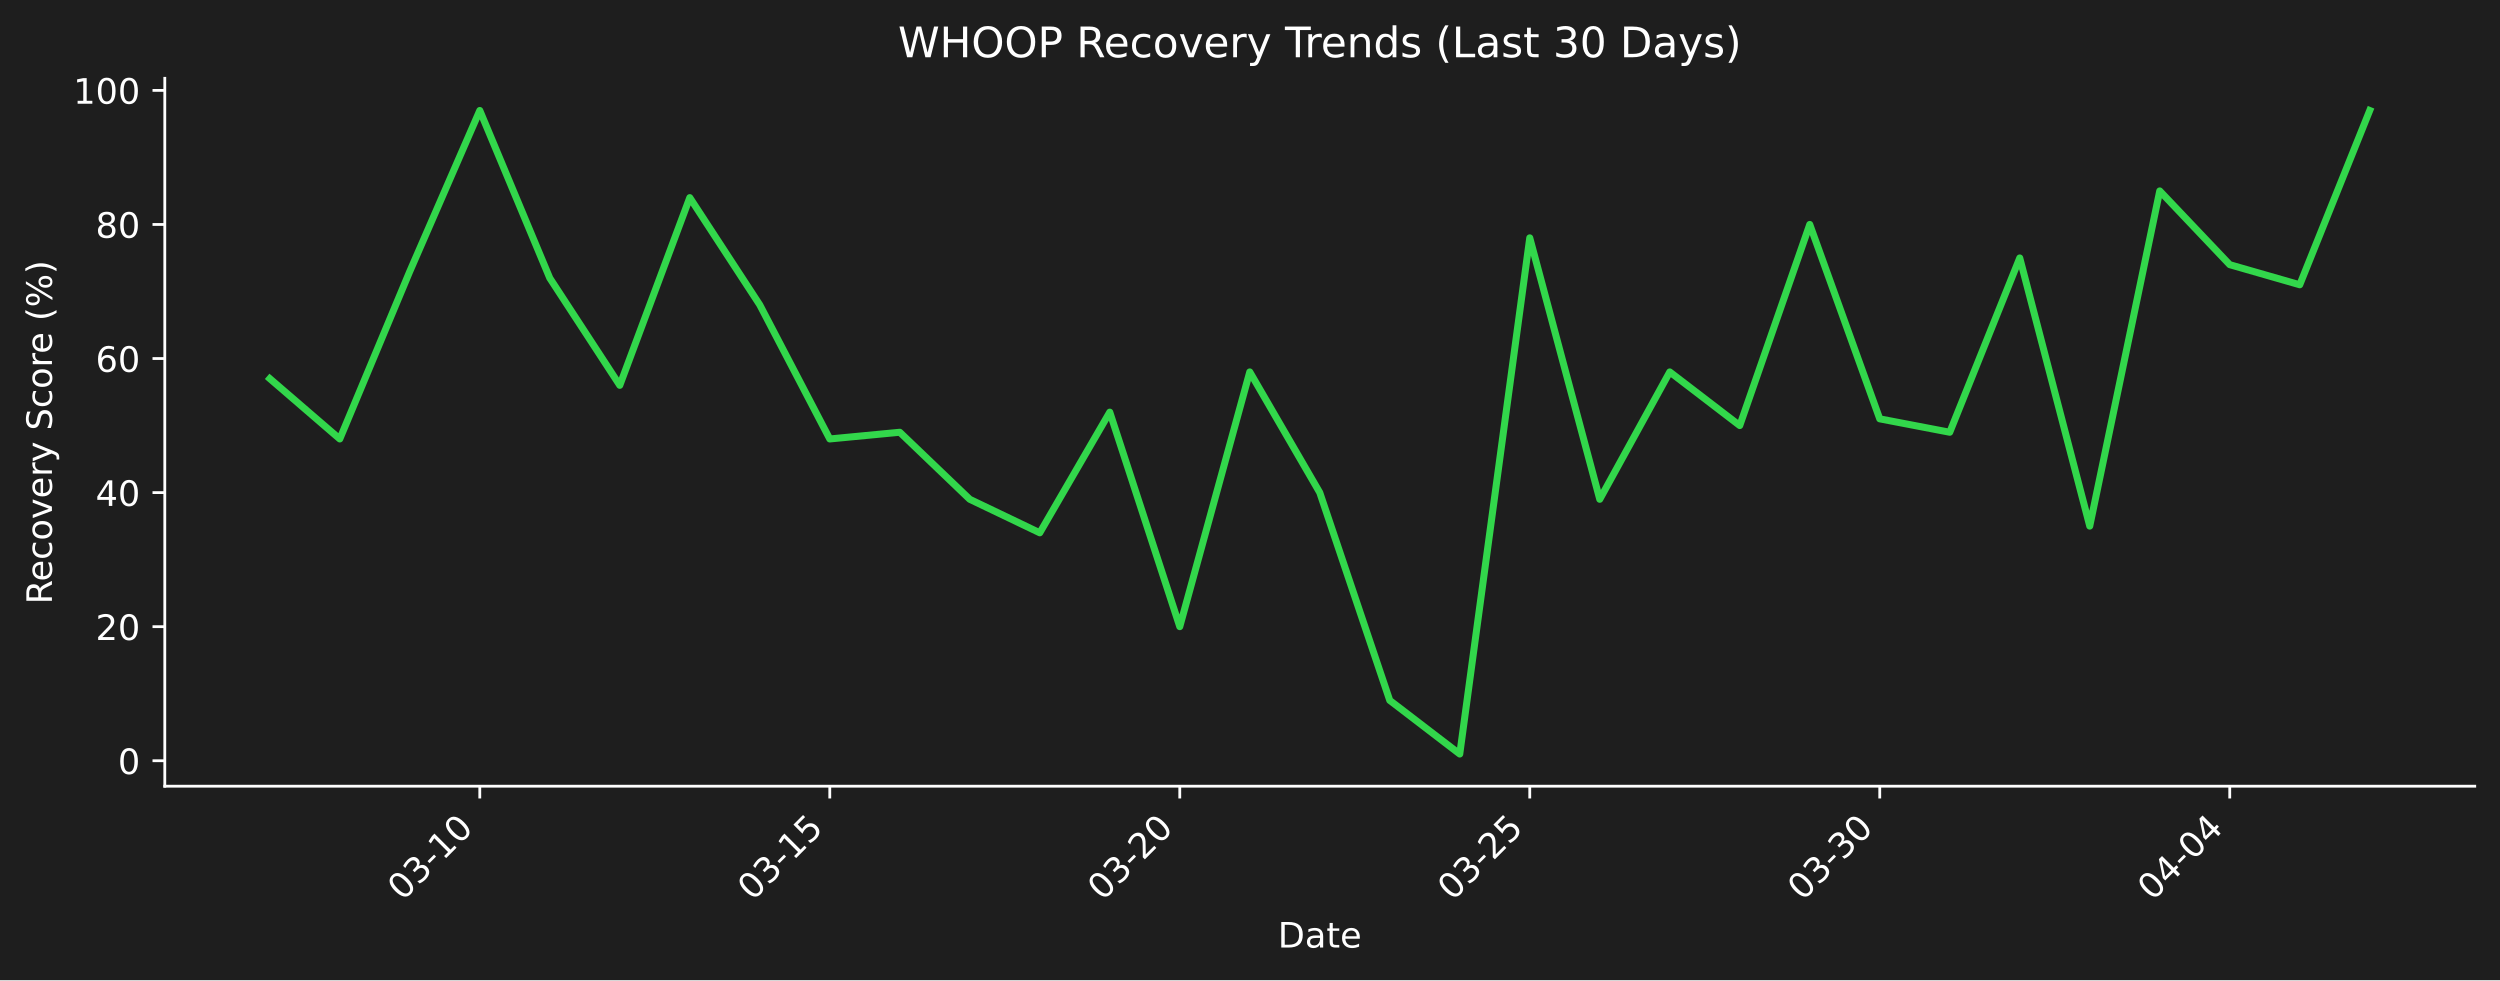
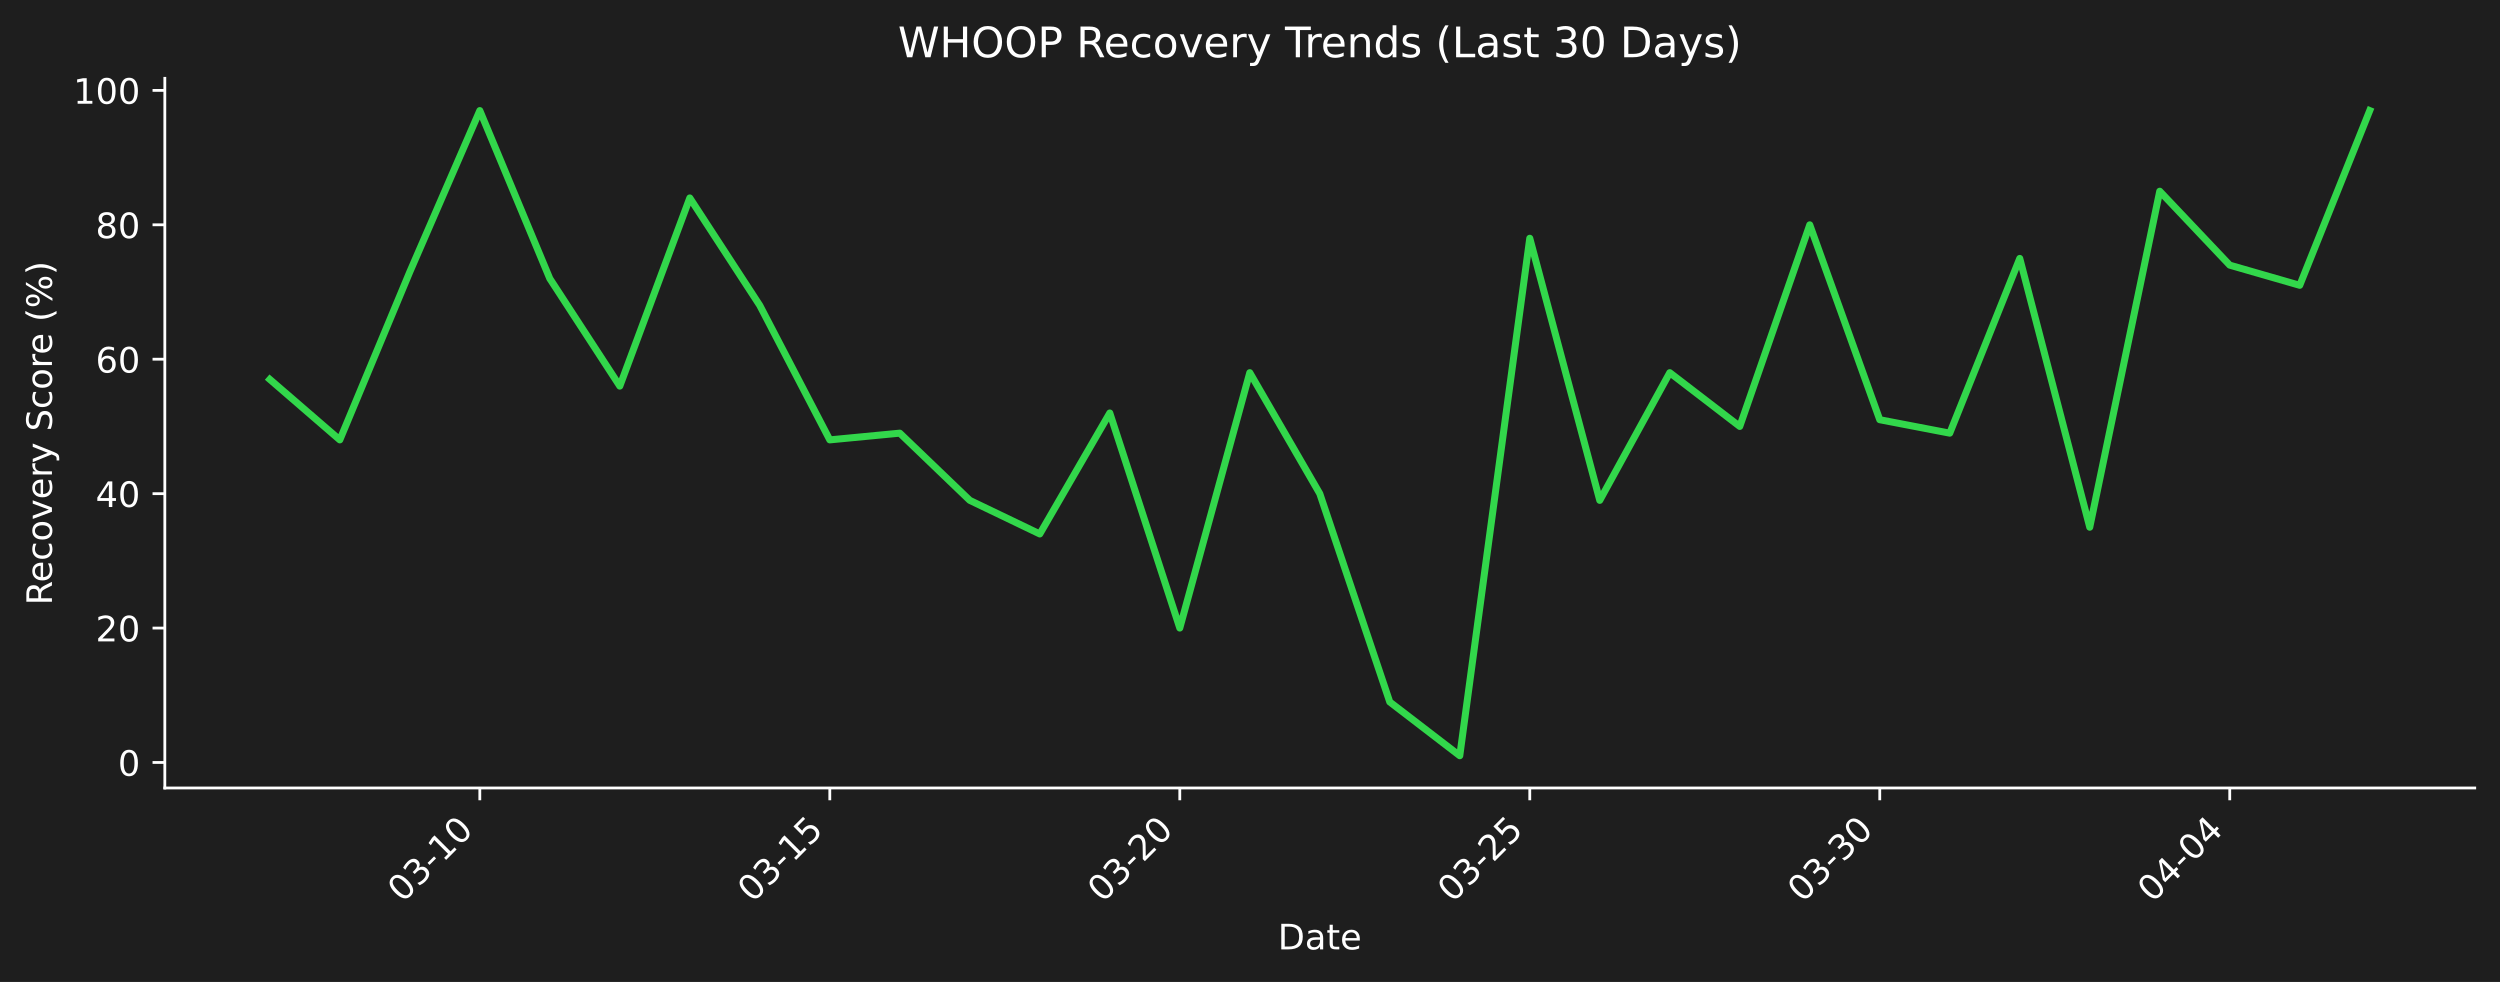
- <svg xmlns="http://www.w3.org/2000/svg" xmlns:xlink="http://www.w3.org/1999/xlink" width="712.496pt" height="279.334pt" viewBox="0 0 712.496 279.334" version="1.1">
+ <svg xmlns="http://www.w3.org/2000/svg" xmlns:xlink="http://www.w3.org/1999/xlink" width="712.361pt" height="279.8pt" viewBox="0 0 712.361 279.8" version="1.1">
  <defs>
    <style type="text/css">*{stroke-linejoin: round; stroke-linecap: butt}</style>
  </defs>
  <g id="figure_1">
    <g id="patch_1">
-       <path d="M 0 279.334  L 712.496 279.334  L 712.496 0  L 0 0  z " style="fill: #1e1e1e" />
+       <path d="M 0 279.8  L 712.361 279.8  L 712.361 0  L 0 0  z " style="fill: #1e1e1e" />
    </g>
    <g id="axes_1">
      <g id="patch_2">
-         <path d="M 46.966 224.066  L 705.296 224.066  L 705.296 22.318  L 46.966 22.318  L 46.966 224.066  z " style="fill: none" />
+         <path d="M 46.966 224.531  L 705.161 224.531  L 705.161 22.318  L 46.966 22.318  L 46.966 224.531  z " style="fill: none" />
      </g>
      <g id="matplotlib.axis_1">
        <g id="xtick_1">
          <g id="line2d_1">
            <defs>
-               <path id="md674fac43c" d="M 0 0  L 0 3.5  " style="stroke: #ffffff; stroke-width: 0.8" />
+               <path id="m2714c0acb3" d="M 0 0  L 0 3.5  " style="stroke: #ffffff; stroke-width: 0.8" />
            </defs>
            <g>
-               <use xlink:href="#md674fac43c" x="136.738" y="224.066" style="fill: #ffffff; stroke: #ffffff; stroke-width: 0.8" />
+               <use xlink:href="#m2714c0acb3" x="136.719" y="224.531" style="fill: #ffffff; stroke: #ffffff; stroke-width: 0.8" />
            </g>
          </g>
          <g id="text_1">
-             <g style="fill: #ffffff" transform="translate(114.7204 256.9857) rotate(-45) scale(0.1 -0.1)">
+             <g style="fill: #ffffff" transform="translate(114.702 257.4511) rotate(-45) scale(0.1 -0.1)">
              <defs>
                <path id="DejaVuSans-30" d="M 2034 4250  Q 1547 4250 1301 3770  Q 1056 3291 1056 2328  Q 1056 1369 1301 889  Q 1547 409 2034 409  Q 2525 409 2770 889  Q 3016 1369 3016 2328  Q 3016 3291 2770 3770  Q 2525 4250 2034 4250  z M 2034 4750  Q 2819 4750 3233 4129  Q 3647 3509 3647 2328  Q 3647 1150 3233 529  Q 2819 -91 2034 -91  Q 1250 -91 836 529  Q 422 1150 422 2328  Q 422 3509 836 4129  Q 1250 4750 2034 4750  z " transform="scale(0.015625)" />
                <path id="DejaVuSans-33" d="M 2597 2516  Q 3050 2419 3304 2112  Q 3559 1806 3559 1356  Q 3559 666 3084 287  Q 2609 -91 1734 -91  Q 1441 -91 1130 -33  Q 819 25 488 141  L 488 750  Q 750 597 1062 519  Q 1375 441 1716 441  Q 2309 441 2620 675  Q 2931 909 2931 1356  Q 2931 1769 2642 2001  Q 2353 2234 1838 2234  L 1294 2234  L 1294 2753  L 1863 2753  Q 2328 2753 2575 2939  Q 2822 3125 2822 3475  Q 2822 3834 2567 4026  Q 2313 4219 1838 4219  Q 1578 4219 1281 4162  Q 984 4106 628 3988  L 628 4550  Q 988 4650 1302 4700  Q 1616 4750 1894 4750  Q 2613 4750 3031 4423  Q 3450 4097 3450 3541  Q 3450 3153 3228 2886  Q 3006 2619 2597 2516  z " transform="scale(0.015625)" />
                <path id="DejaVuSans-2d" d="M 313 2009  L 1997 2009  L 1997 1497  L 313 1497  L 313 2009  z " transform="scale(0.015625)" />
                <path id="DejaVuSans-31" d="M 794 531  L 1825 531  L 1825 4091  L 703 3866  L 703 4441  L 1819 4666  L 2450 4666  L 2450 531  L 3481 531  L 3481 0  L 794 0  L 794 531  z " transform="scale(0.015625)" />
              </defs>
              <use xlink:href="#DejaVuSans-30" />
              <use xlink:href="#DejaVuSans-33" transform="translate(63.62305 0)" />
              <use xlink:href="#DejaVuSans-2d" transform="translate(127.2461 0)" />
              <use xlink:href="#DejaVuSans-31" transform="translate(163.3301 0)" />
              <use xlink:href="#DejaVuSans-30" transform="translate(226.9531 0)" />
            </g>
          </g>
        </g>
        <g id="xtick_2">
          <g id="line2d_2">
            <g>
-               <use xlink:href="#md674fac43c" x="236.485" y="224.066" style="fill: #ffffff; stroke: #ffffff; stroke-width: 0.8" />
+               <use xlink:href="#m2714c0acb3" x="236.446" y="224.531" style="fill: #ffffff; stroke: #ffffff; stroke-width: 0.8" />
            </g>
          </g>
          <g id="text_2">
-             <g style="fill: #ffffff" transform="translate(214.4673 256.9857) rotate(-45) scale(0.1 -0.1)">
+             <g style="fill: #ffffff" transform="translate(214.4285 257.4511) rotate(-45) scale(0.1 -0.1)">
              <defs>
                <path id="DejaVuSans-35" d="M 691 4666  L 3169 4666  L 3169 4134  L 1269 4134  L 1269 2991  Q 1406 3038 1543 3061  Q 1681 3084 1819 3084  Q 2600 3084 3056 2656  Q 3513 2228 3513 1497  Q 3513 744 3044 326  Q 2575 -91 1722 -91  Q 1428 -91 1123 -41  Q 819 9 494 109  L 494 744  Q 775 591 1075 516  Q 1375 441 1709 441  Q 2250 441 2565 725  Q 2881 1009 2881 1497  Q 2881 1984 2565 2268  Q 2250 2553 1709 2553  Q 1456 2553 1204 2497  Q 953 2441 691 2322  L 691 4666  z " transform="scale(0.015625)" />
              </defs>
              <use xlink:href="#DejaVuSans-30" />
              <use xlink:href="#DejaVuSans-33" transform="translate(63.62305 0)" />
              <use xlink:href="#DejaVuSans-2d" transform="translate(127.2461 0)" />
              <use xlink:href="#DejaVuSans-31" transform="translate(163.3301 0)" />
              <use xlink:href="#DejaVuSans-35" transform="translate(226.9531 0)" />
            </g>
          </g>
        </g>
        <g id="xtick_3">
          <g id="line2d_3">
            <g>
-               <use xlink:href="#md674fac43c" x="336.232" y="224.066" style="fill: #ffffff; stroke: #ffffff; stroke-width: 0.8" />
+               <use xlink:href="#m2714c0acb3" x="336.173" y="224.531" style="fill: #ffffff; stroke: #ffffff; stroke-width: 0.8" />
            </g>
          </g>
          <g id="text_3">
-             <g style="fill: #ffffff" transform="translate(314.2143 256.9857) rotate(-45) scale(0.1 -0.1)">
+             <g style="fill: #ffffff" transform="translate(314.155 257.4511) rotate(-45) scale(0.1 -0.1)">
              <defs>
                <path id="DejaVuSans-32" d="M 1228 531  L 3431 531  L 3431 0  L 469 0  L 469 531  Q 828 903 1448 1529  Q 2069 2156 2228 2338  Q 2531 2678 2651 2914  Q 2772 3150 2772 3378  Q 2772 3750 2511 3984  Q 2250 4219 1831 4219  Q 1534 4219 1204 4116  Q 875 4013 500 3803  L 500 4441  Q 881 4594 1212 4672  Q 1544 4750 1819 4750  Q 2544 4750 2975 4387  Q 3406 4025 3406 3419  Q 3406 3131 3298 2873  Q 3191 2616 2906 2266  Q 2828 2175 2409 1742  Q 1991 1309 1228 531  z " transform="scale(0.015625)" />
              </defs>
              <use xlink:href="#DejaVuSans-30" />
              <use xlink:href="#DejaVuSans-33" transform="translate(63.62305 0)" />
              <use xlink:href="#DejaVuSans-2d" transform="translate(127.2461 0)" />
              <use xlink:href="#DejaVuSans-32" transform="translate(163.3301 0)" />
              <use xlink:href="#DejaVuSans-30" transform="translate(226.9531 0)" />
            </g>
          </g>
        </g>
        <g id="xtick_4">
          <g id="line2d_4">
            <g>
-               <use xlink:href="#md674fac43c" x="435.979" y="224.066" style="fill: #ffffff; stroke: #ffffff; stroke-width: 0.8" />
+               <use xlink:href="#m2714c0acb3" x="435.899" y="224.531" style="fill: #ffffff; stroke: #ffffff; stroke-width: 0.8" />
            </g>
          </g>
          <g id="text_4">
-             <g style="fill: #ffffff" transform="translate(413.9613 256.9857) rotate(-45) scale(0.1 -0.1)">
+             <g style="fill: #ffffff" transform="translate(413.8815 257.4511) rotate(-45) scale(0.1 -0.1)">
              <use xlink:href="#DejaVuSans-30" />
              <use xlink:href="#DejaVuSans-33" transform="translate(63.62305 0)" />
              <use xlink:href="#DejaVuSans-2d" transform="translate(127.2461 0)" />
              <use xlink:href="#DejaVuSans-32" transform="translate(163.3301 0)" />
              <use xlink:href="#DejaVuSans-35" transform="translate(226.9531 0)" />
            </g>
          </g>
        </g>
        <g id="xtick_5">
          <g id="line2d_5">
            <g>
-               <use xlink:href="#md674fac43c" x="535.726" y="224.066" style="fill: #ffffff; stroke: #ffffff; stroke-width: 0.8" />
+               <use xlink:href="#m2714c0acb3" x="535.626" y="224.531" style="fill: #ffffff; stroke: #ffffff; stroke-width: 0.8" />
            </g>
          </g>
          <g id="text_5">
-             <g style="fill: #ffffff" transform="translate(513.7082 256.9857) rotate(-45) scale(0.1 -0.1)">
+             <g style="fill: #ffffff" transform="translate(513.608 257.4511) rotate(-45) scale(0.1 -0.1)">
              <use xlink:href="#DejaVuSans-30" />
              <use xlink:href="#DejaVuSans-33" transform="translate(63.62305 0)" />
              <use xlink:href="#DejaVuSans-2d" transform="translate(127.2461 0)" />
              <use xlink:href="#DejaVuSans-33" transform="translate(163.3301 0)" />
              <use xlink:href="#DejaVuSans-30" transform="translate(226.9531 0)" />
            </g>
          </g>
        </g>
        <g id="xtick_6">
          <g id="line2d_6">
            <g>
-               <use xlink:href="#md674fac43c" x="635.473" y="224.066" style="fill: #ffffff; stroke: #ffffff; stroke-width: 0.8" />
+               <use xlink:href="#m2714c0acb3" x="635.352" y="224.531" style="fill: #ffffff; stroke: #ffffff; stroke-width: 0.8" />
            </g>
          </g>
          <g id="text_6">
-             <g style="fill: #ffffff" transform="translate(613.4552 256.9857) rotate(-45) scale(0.1 -0.1)">
+             <g style="fill: #ffffff" transform="translate(613.3345 257.4511) rotate(-45) scale(0.1 -0.1)">
              <defs>
                <path id="DejaVuSans-34" d="M 2419 4116  L 825 1625  L 2419 1625  L 2419 4116  z M 2253 4666  L 3047 4666  L 3047 1625  L 3713 1625  L 3713 1100  L 3047 1100  L 3047 0  L 2419 0  L 2419 1100  L 313 1100  L 313 1709  L 2253 4666  z " transform="scale(0.015625)" />
              </defs>
              <use xlink:href="#DejaVuSans-30" />
              <use xlink:href="#DejaVuSans-34" transform="translate(63.62305 0)" />
              <use xlink:href="#DejaVuSans-2d" transform="translate(127.2461 0)" />
              <use xlink:href="#DejaVuSans-30" transform="translate(163.3301 0)" />
              <use xlink:href="#DejaVuSans-34" transform="translate(226.9531 0)" />
            </g>
          </g>
        </g>
        <g id="text_7">
-           <g style="fill: #ffffff" transform="translate(364.1798 270.0547) scale(0.1 -0.1)">
+           <g style="fill: #ffffff" transform="translate(364.1123 270.5201) scale(0.1 -0.1)">
            <defs>
              <path id="DejaVuSans-44" d="M 1259 4147  L 1259 519  L 2022 519  Q 2988 519 3436 956  Q 3884 1394 3884 2338  Q 3884 3275 3436 3711  Q 2988 4147 2022 4147  L 1259 4147  z M 628 4666  L 1925 4666  Q 3281 4666 3915 4102  Q 4550 3538 4550 2338  Q 4550 1131 3912 565  Q 3275 0 1925 0  L 628 0  L 628 4666  z " transform="scale(0.015625)" />
              <path id="DejaVuSans-61" d="M 2194 1759  Q 1497 1759 1228 1600  Q 959 1441 959 1056  Q 959 750 1161 570  Q 1363 391 1709 391  Q 2188 391 2477 730  Q 2766 1069 2766 1631  L 2766 1759  L 2194 1759  z M 3341 1997  L 3341 0  L 2766 0  L 2766 531  Q 2569 213 2275 61  Q 1981 -91 1556 -91  Q 1019 -91 701 211  Q 384 513 384 1019  Q 384 1609 779 1909  Q 1175 2209 1959 2209  L 2766 2209  L 2766 2266  Q 2766 2663 2505 2880  Q 2244 3097 1772 3097  Q 1472 3097 1187 3025  Q 903 2953 641 2809  L 641 3341  Q 956 3463 1253 3523  Q 1550 3584 1831 3584  Q 2591 3584 2966 3190  Q 3341 2797 3341 1997  z " transform="scale(0.015625)" />
              <path id="DejaVuSans-74" d="M 1172 4494  L 1172 3500  L 2356 3500  L 2356 3053  L 1172 3053  L 1172 1153  Q 1172 725 1289 603  Q 1406 481 1766 481  L 2356 481  L 2356 0  L 1766 0  Q 1100 0 847 248  Q 594 497 594 1153  L 594 3053  L 172 3053  L 172 3500  L 594 3500  L 594 4494  L 1172 4494  z " transform="scale(0.015625)" />
              <path id="DejaVuSans-65" d="M 3597 1894  L 3597 1613  L 953 1613  Q 991 1019 1311 708  Q 1631 397 2203 397  Q 2534 397 2845 478  Q 3156 559 3463 722  L 3463 178  Q 3153 47 2828 -22  Q 2503 -91 2169 -91  Q 1331 -91 842 396  Q 353 884 353 1716  Q 353 2575 817 3079  Q 1281 3584 2069 3584  Q 2775 3584 3186 3129  Q 3597 2675 3597 1894  z M 3022 2063  Q 3016 2534 2758 2815  Q 2500 3097 2075 3097  Q 1594 3097 1305 2825  Q 1016 2553 972 2059  L 3022 2063  z " transform="scale(0.015625)" />
            </defs>
            <use xlink:href="#DejaVuSans-44" />
            <use xlink:href="#DejaVuSans-61" transform="translate(77.00195 0)" />
            <use xlink:href="#DejaVuSans-74" transform="translate(138.2812 0)" />
            <use xlink:href="#DejaVuSans-65" transform="translate(177.4902 0)" />
          </g>
        </g>
      </g>
      <g id="matplotlib.axis_2">
        <g id="ytick_1">
          <g id="line2d_7">
            <defs>
-               <path id="md712ab0027" d="M 0 0  L -3.5 0  " style="stroke: #ffffff; stroke-width: 0.8" />
+               <path id="m1cbc029623" d="M 0 0  L -3.5 0  " style="stroke: #ffffff; stroke-width: 0.8" />
            </defs>
            <g>
-               <use xlink:href="#md712ab0027" x="46.966" y="216.806" style="fill: #ffffff; stroke: #ffffff; stroke-width: 0.8" />
+               <use xlink:href="#m1cbc029623" x="46.966" y="217.255" style="fill: #ffffff; stroke: #ffffff; stroke-width: 0.8" />
            </g>
          </g>
          <g id="text_8">
-             <g style="fill: #ffffff" transform="translate(33.60312 220.6052) scale(0.1 -0.1)">
+             <g style="fill: #ffffff" transform="translate(33.60312 221.0539) scale(0.1 -0.1)">
              <use xlink:href="#DejaVuSans-30" />
            </g>
          </g>
        </g>
        <g id="ytick_2">
          <g id="line2d_8">
            <g>
-               <use xlink:href="#md712ab0027" x="46.966" y="178.596" style="fill: #ffffff; stroke: #ffffff; stroke-width: 0.8" />
+               <use xlink:href="#m1cbc029623" x="46.966" y="178.957" style="fill: #ffffff; stroke: #ffffff; stroke-width: 0.8" />
            </g>
          </g>
          <g id="text_9">
-             <g style="fill: #ffffff" transform="translate(27.24063 182.3954) scale(0.1 -0.1)">
+             <g style="fill: #ffffff" transform="translate(27.24063 182.7559) scale(0.1 -0.1)">
              <use xlink:href="#DejaVuSans-32" />
              <use xlink:href="#DejaVuSans-30" transform="translate(63.62305 0)" />
            </g>
          </g>
        </g>
        <g id="ytick_3">
          <g id="line2d_9">
            <g>
-               <use xlink:href="#md712ab0027" x="46.966" y="140.386" style="fill: #ffffff; stroke: #ffffff; stroke-width: 0.8" />
+               <use xlink:href="#m1cbc029623" x="46.966" y="140.659" style="fill: #ffffff; stroke: #ffffff; stroke-width: 0.8" />
            </g>
          </g>
          <g id="text_10">
-             <g style="fill: #ffffff" transform="translate(27.24063 144.1856) scale(0.1 -0.1)">
+             <g style="fill: #ffffff" transform="translate(27.24063 144.458) scale(0.1 -0.1)">
              <use xlink:href="#DejaVuSans-34" />
              <use xlink:href="#DejaVuSans-30" transform="translate(63.62305 0)" />
            </g>
          </g>
        </g>
        <g id="ytick_4">
          <g id="line2d_10">
            <g>
-               <use xlink:href="#md712ab0027" x="46.966" y="102.177" style="fill: #ffffff; stroke: #ffffff; stroke-width: 0.8" />
+               <use xlink:href="#m1cbc029623" x="46.966" y="102.361" style="fill: #ffffff; stroke: #ffffff; stroke-width: 0.8" />
            </g>
          </g>
          <g id="text_11">
-             <g style="fill: #ffffff" transform="translate(27.24063 105.9758) scale(0.1 -0.1)">
+             <g style="fill: #ffffff" transform="translate(27.24063 106.16) scale(0.1 -0.1)">
              <defs>
                <path id="DejaVuSans-36" d="M 2113 2584  Q 1688 2584 1439 2293  Q 1191 2003 1191 1497  Q 1191 994 1439 701  Q 1688 409 2113 409  Q 2538 409 2786 701  Q 3034 994 3034 1497  Q 3034 2003 2786 2293  Q 2538 2584 2113 2584  z M 3366 4563  L 3366 3988  Q 3128 4100 2886 4159  Q 2644 4219 2406 4219  Q 1781 4219 1451 3797  Q 1122 3375 1075 2522  Q 1259 2794 1537 2939  Q 1816 3084 2150 3084  Q 2853 3084 3261 2657  Q 3669 2231 3669 1497  Q 3669 778 3244 343  Q 2819 -91 2113 -91  Q 1303 -91 875 529  Q 447 1150 447 2328  Q 447 3434 972 4092  Q 1497 4750 2381 4750  Q 2619 4750 2861 4703  Q 3103 4656 3366 4563  z " transform="scale(0.015625)" />
              </defs>
              <use xlink:href="#DejaVuSans-36" />
              <use xlink:href="#DejaVuSans-30" transform="translate(63.62305 0)" />
            </g>
          </g>
        </g>
        <g id="ytick_5">
          <g id="line2d_11">
            <g>
-               <use xlink:href="#md712ab0027" x="46.966" y="63.967" style="fill: #ffffff; stroke: #ffffff; stroke-width: 0.8" />
+               <use xlink:href="#m1cbc029623" x="46.966" y="64.063" style="fill: #ffffff; stroke: #ffffff; stroke-width: 0.8" />
            </g>
          </g>
          <g id="text_12">
-             <g style="fill: #ffffff" transform="translate(27.24063 67.76601) scale(0.1 -0.1)">
+             <g style="fill: #ffffff" transform="translate(27.24063 67.8621) scale(0.1 -0.1)">
              <defs>
                <path id="DejaVuSans-38" d="M 2034 2216  Q 1584 2216 1326 1975  Q 1069 1734 1069 1313  Q 1069 891 1326 650  Q 1584 409 2034 409  Q 2484 409 2743 651  Q 3003 894 3003 1313  Q 3003 1734 2745 1975  Q 2488 2216 2034 2216  z M 1403 2484  Q 997 2584 770 2862  Q 544 3141 544 3541  Q 544 4100 942 4425  Q 1341 4750 2034 4750  Q 2731 4750 3128 4425  Q 3525 4100 3525 3541  Q 3525 3141 3298 2862  Q 3072 2584 2669 2484  Q 3125 2378 3379 2068  Q 3634 1759 3634 1313  Q 3634 634 3220 271  Q 2806 -91 2034 -91  Q 1263 -91 848 271  Q 434 634 434 1313  Q 434 1759 690 2068  Q 947 2378 1403 2484  z M 1172 3481  Q 1172 3119 1398 2916  Q 1625 2713 2034 2713  Q 2441 2713 2670 2916  Q 2900 3119 2900 3481  Q 2900 3844 2670 4047  Q 2441 4250 2034 4250  Q 1625 4250 1398 4047  Q 1172 3844 1172 3481  z " transform="scale(0.015625)" />
              </defs>
              <use xlink:href="#DejaVuSans-38" />
              <use xlink:href="#DejaVuSans-30" transform="translate(63.62305 0)" />
            </g>
          </g>
        </g>
        <g id="ytick_6">
          <g id="line2d_12">
            <g>
-               <use xlink:href="#md712ab0027" x="46.966" y="25.757" style="fill: #ffffff; stroke: #ffffff; stroke-width: 0.8" />
+               <use xlink:href="#m1cbc029623" x="46.966" y="25.765" style="fill: #ffffff; stroke: #ffffff; stroke-width: 0.8" />
            </g>
          </g>
          <g id="text_13">
-             <g style="fill: #ffffff" transform="translate(20.87813 29.55623) scale(0.1 -0.1)">
+             <g style="fill: #ffffff" transform="translate(20.87813 29.56416) scale(0.1 -0.1)">
              <use xlink:href="#DejaVuSans-31" />
              <use xlink:href="#DejaVuSans-30" transform="translate(63.62305 0)" />
              <use xlink:href="#DejaVuSans-30" transform="translate(127.2461 0)" />
            </g>
          </g>
        </g>
        <g id="text_14">
-           <g style="fill: #ffffff" transform="translate(14.79844 172.2099) rotate(-90) scale(0.1 -0.1)">
+           <g style="fill: #ffffff" transform="translate(14.79844 172.4427) rotate(-90) scale(0.1 -0.1)">
            <defs>
              <path id="DejaVuSans-52" d="M 2841 2188  Q 3044 2119 3236 1894  Q 3428 1669 3622 1275  L 4263 0  L 3584 0  L 2988 1197  Q 2756 1666 2539 1819  Q 2322 1972 1947 1972  L 1259 1972  L 1259 0  L 628 0  L 628 4666  L 2053 4666  Q 2853 4666 3247 4331  Q 3641 3997 3641 3322  Q 3641 2881 3436 2590  Q 3231 2300 2841 2188  z M 1259 4147  L 1259 2491  L 2053 2491  Q 2509 2491 2742 2702  Q 2975 2913 2975 3322  Q 2975 3731 2742 3939  Q 2509 4147 2053 4147  L 1259 4147  z " transform="scale(0.015625)" />
              <path id="DejaVuSans-63" d="M 3122 3366  L 3122 2828  Q 2878 2963 2633 3030  Q 2388 3097 2138 3097  Q 1578 3097 1268 2742  Q 959 2388 959 1747  Q 959 1106 1268 751  Q 1578 397 2138 397  Q 2388 397 2633 464  Q 2878 531 3122 666  L 3122 134  Q 2881 22 2623 -34  Q 2366 -91 2075 -91  Q 1284 -91 818 406  Q 353 903 353 1747  Q 353 2603 823 3093  Q 1294 3584 2113 3584  Q 2378 3584 2631 3529  Q 2884 3475 3122 3366  z " transform="scale(0.015625)" />
              <path id="DejaVuSans-6f" d="M 1959 3097  Q 1497 3097 1228 2736  Q 959 2375 959 1747  Q 959 1119 1226 758  Q 1494 397 1959 397  Q 2419 397 2687 759  Q 2956 1122 2956 1747  Q 2956 2369 2687 2733  Q 2419 3097 1959 3097  z M 1959 3584  Q 2709 3584 3137 3096  Q 3566 2609 3566 1747  Q 3566 888 3137 398  Q 2709 -91 1959 -91  Q 1206 -91 779 398  Q 353 888 353 1747  Q 353 2609 779 3096  Q 1206 3584 1959 3584  z " transform="scale(0.015625)" />
              <path id="DejaVuSans-76" d="M 191 3500  L 800 3500  L 1894 563  L 2988 3500  L 3597 3500  L 2284 0  L 1503 0  L 191 3500  z " transform="scale(0.015625)" />
              <path id="DejaVuSans-72" d="M 2631 2963  Q 2534 3019 2420 3045  Q 2306 3072 2169 3072  Q 1681 3072 1420 2755  Q 1159 2438 1159 1844  L 1159 0  L 581 0  L 581 3500  L 1159 3500  L 1159 2956  Q 1341 3275 1631 3429  Q 1922 3584 2338 3584  Q 2397 3584 2469 3576  Q 2541 3569 2628 3553  L 2631 2963  z " transform="scale(0.015625)" />
              <path id="DejaVuSans-79" d="M 2059 -325  Q 1816 -950 1584 -1140  Q 1353 -1331 966 -1331  L 506 -1331  L 506 -850  L 844 -850  Q 1081 -850 1212 -737  Q 1344 -625 1503 -206  L 1606 56  L 191 3500  L 800 3500  L 1894 763  L 2988 3500  L 3597 3500  L 2059 -325  z " transform="scale(0.015625)" />
              <path id="DejaVuSans-20" transform="scale(0.015625)" />
              <path id="DejaVuSans-53" d="M 3425 4513  L 3425 3897  Q 3066 4069 2747 4153  Q 2428 4238 2131 4238  Q 1616 4238 1336 4038  Q 1056 3838 1056 3469  Q 1056 3159 1242 3001  Q 1428 2844 1947 2747  L 2328 2669  Q 3034 2534 3370 2195  Q 3706 1856 3706 1288  Q 3706 609 3251 259  Q 2797 -91 1919 -91  Q 1588 -91 1214 -16  Q 841 59 441 206  L 441 856  Q 825 641 1194 531  Q 1563 422 1919 422  Q 2459 422 2753 634  Q 3047 847 3047 1241  Q 3047 1584 2836 1778  Q 2625 1972 2144 2069  L 1759 2144  Q 1053 2284 737 2584  Q 422 2884 422 3419  Q 422 4038 858 4394  Q 1294 4750 2059 4750  Q 2388 4750 2728 4690  Q 3069 4631 3425 4513  z " transform="scale(0.015625)" />
              <path id="DejaVuSans-28" d="M 1984 4856  Q 1566 4138 1362 3434  Q 1159 2731 1159 2009  Q 1159 1288 1364 580  Q 1569 -128 1984 -844  L 1484 -844  Q 1016 -109 783 600  Q 550 1309 550 2009  Q 550 2706 781 3412  Q 1013 4119 1484 4856  L 1984 4856  z " transform="scale(0.015625)" />
              <path id="DejaVuSans-25" d="M 4653 2053  Q 4381 2053 4226 1822  Q 4072 1591 4072 1178  Q 4072 772 4226 539  Q 4381 306 4653 306  Q 4919 306 5073 539  Q 5228 772 5228 1178  Q 5228 1588 5073 1820  Q 4919 2053 4653 2053  z M 4653 2450  Q 5147 2450 5437 2106  Q 5728 1763 5728 1178  Q 5728 594 5436 251  Q 5144 -91 4653 -91  Q 4153 -91 3862 251  Q 3572 594 3572 1178  Q 3572 1766 3864 2108  Q 4156 2450 4653 2450  z M 1428 4353  Q 1159 4353 1004 4120  Q 850 3888 850 3481  Q 850 3069 1003 2837  Q 1156 2606 1428 2606  Q 1700 2606 1854 2837  Q 2009 3069 2009 3481  Q 2009 3884 1853 4118  Q 1697 4353 1428 4353  z M 4250 4750  L 4750 4750  L 1831 -91  L 1331 -91  L 4250 4750  z M 1428 4750  Q 1922 4750 2215 4408  Q 2509 4066 2509 3481  Q 2509 2891 2217 2550  Q 1925 2209 1428 2209  Q 931 2209 642 2551  Q 353 2894 353 3481  Q 353 4063 643 4406  Q 934 4750 1428 4750  z " transform="scale(0.015625)" />
              <path id="DejaVuSans-29" d="M 513 4856  L 1013 4856  Q 1481 4119 1714 3412  Q 1947 2706 1947 2009  Q 1947 1309 1714 600  Q 1481 -109 1013 -844  L 513 -844  Q 928 -128 1133 580  Q 1338 1288 1338 2009  Q 1338 2731 1133 3434  Q 928 4138 513 4856  z " transform="scale(0.015625)" />
            </defs>
            <use xlink:href="#DejaVuSans-52" />
            <use xlink:href="#DejaVuSans-65" transform="translate(64.98242 0)" />
            <use xlink:href="#DejaVuSans-63" transform="translate(126.5059 0)" />
            <use xlink:href="#DejaVuSans-6f" transform="translate(181.4863 0)" />
            <use xlink:href="#DejaVuSans-76" transform="translate(242.668 0)" />
            <use xlink:href="#DejaVuSans-65" transform="translate(301.8477 0)" />
            <use xlink:href="#DejaVuSans-72" transform="translate(363.3711 0)" />
            <use xlink:href="#DejaVuSans-79" transform="translate(404.4844 0)" />
            <use xlink:href="#DejaVuSans-20" transform="translate(463.6641 0)" />
            <use xlink:href="#DejaVuSans-53" transform="translate(495.4512 0)" />
            <use xlink:href="#DejaVuSans-63" transform="translate(558.9277 0)" />
            <use xlink:href="#DejaVuSans-6f" transform="translate(613.9082 0)" />
            <use xlink:href="#DejaVuSans-72" transform="translate(675.0898 0)" />
            <use xlink:href="#DejaVuSans-65" transform="translate(713.9531 0)" />
            <use xlink:href="#DejaVuSans-20" transform="translate(775.4766 0)" />
            <use xlink:href="#DejaVuSans-28" transform="translate(807.2637 0)" />
            <use xlink:href="#DejaVuSans-25" transform="translate(846.2773 0)" />
            <use xlink:href="#DejaVuSans-29" transform="translate(941.2969 0)" />
          </g>
        </g>
      </g>
      <g id="line2d_13">
-         <path d="M 76.89 107.908  L 96.839 125.102  L 116.789 77.34  L 136.738 31.488  L 156.687 79.251  L 176.637 109.819  L 196.586 56.325  L 216.535 86.893  L 236.485 125.102  L 256.434 123.192  L 276.384 142.297  L 296.333 151.849  L 316.282 117.461  L 336.232 178.596  L 356.181 105.998  L 376.131 140.386  L 396.08 199.612  L 416.029 214.895  L 435.979 67.788  L 455.928 142.297  L 475.878 105.998  L 495.827 121.281  L 515.776 63.967  L 535.726 119.371  L 555.675 123.192  L 575.625 73.519  L 595.574 149.939  L 615.523 54.414  L 635.473 75.43  L 655.422 81.161  L 675.372 31.488  " clip-path="url(#pb812fa9d07)" style="fill: none; stroke: #32d74b; stroke-width: 2; stroke-linecap: square" />
+         <path d="M 76.884 108.106  L 96.829 125.34  L 116.774 77.467  L 136.719 31.51  L 156.665 79.382  L 176.61 110.02  L 196.555 56.403  L 216.501 87.042  L 236.446 125.34  L 256.391 123.425  L 276.337 142.574  L 296.282 152.148  L 316.227 117.68  L 336.173 178.957  L 356.118 106.191  L 376.063 140.659  L 396.008 200.021  L 415.954 215.34  L 435.899 67.893  L 455.844 142.574  L 475.79 106.191  L 495.735 121.51  L 515.68 64.063  L 535.626 119.595  L 555.571 123.425  L 575.516 73.637  L 595.461 150.233  L 615.407 54.488  L 635.352 75.552  L 655.297 81.297  L 675.243 31.51  " clip-path="url(#pa9b8d204b1)" style="fill: none; stroke: #32d74b; stroke-width: 2; stroke-linecap: square" />
      </g>
      <g id="patch_3">
-         <path d="M 46.966 224.066  L 46.966 22.318  " style="fill: none; stroke: #ffffff; stroke-width: 0.8; stroke-linejoin: miter; stroke-linecap: square" />
+         <path d="M 46.966 224.531  L 46.966 22.318  " style="fill: none; stroke: #ffffff; stroke-width: 0.8; stroke-linejoin: miter; stroke-linecap: square" />
      </g>
      <g id="patch_4">
-         <path d="M 46.966 224.066  L 705.296 224.066  " style="fill: none; stroke: #ffffff; stroke-width: 0.8; stroke-linejoin: miter; stroke-linecap: square" />
+         <path d="M 46.966 224.531  L 705.161 224.531  " style="fill: none; stroke: #ffffff; stroke-width: 0.8; stroke-linejoin: miter; stroke-linecap: square" />
      </g>
      <g id="text_15">
-         <g style="fill: #ffffff" transform="translate(255.9366 16.31812) scale(0.12 -0.12)">
+         <g style="fill: #ffffff" transform="translate(255.8691 16.31812) scale(0.12 -0.12)">
          <defs>
            <path id="DejaVuSans-57" d="M 213 4666  L 850 4666  L 1831 722  L 2809 4666  L 3519 4666  L 4500 722  L 5478 4666  L 6119 4666  L 4947 0  L 4153 0  L 3169 4050  L 2175 0  L 1381 0  L 213 4666  z " transform="scale(0.015625)" />
            <path id="DejaVuSans-48" d="M 628 4666  L 1259 4666  L 1259 2753  L 3553 2753  L 3553 4666  L 4184 4666  L 4184 0  L 3553 0  L 3553 2222  L 1259 2222  L 1259 0  L 628 0  L 628 4666  z " transform="scale(0.015625)" />
            <path id="DejaVuSans-4f" d="M 2522 4238  Q 1834 4238 1429 3725  Q 1025 3213 1025 2328  Q 1025 1447 1429 934  Q 1834 422 2522 422  Q 3209 422 3611 934  Q 4013 1447 4013 2328  Q 4013 3213 3611 3725  Q 3209 4238 2522 4238  z M 2522 4750  Q 3503 4750 4090 4092  Q 4678 3434 4678 2328  Q 4678 1225 4090 567  Q 3503 -91 2522 -91  Q 1538 -91 948 565  Q 359 1222 359 2328  Q 359 3434 948 4092  Q 1538 4750 2522 4750  z " transform="scale(0.015625)" />
            <path id="DejaVuSans-50" d="M 1259 4147  L 1259 2394  L 2053 2394  Q 2494 2394 2734 2622  Q 2975 2850 2975 3272  Q 2975 3691 2734 3919  Q 2494 4147 2053 4147  L 1259 4147  z M 628 4666  L 2053 4666  Q 2838 4666 3239 4311  Q 3641 3956 3641 3272  Q 3641 2581 3239 2228  Q 2838 1875 2053 1875  L 1259 1875  L 1259 0  L 628 0  L 628 4666  z " transform="scale(0.015625)" />
            <path id="DejaVuSans-54" d="M -19 4666  L 3928 4666  L 3928 4134  L 2272 4134  L 2272 0  L 1638 0  L 1638 4134  L -19 4134  L -19 4666  z " transform="scale(0.015625)" />
            <path id="DejaVuSans-6e" d="M 3513 2113  L 3513 0  L 2938 0  L 2938 2094  Q 2938 2591 2744 2837  Q 2550 3084 2163 3084  Q 1697 3084 1428 2787  Q 1159 2491 1159 1978  L 1159 0  L 581 0  L 581 3500  L 1159 3500  L 1159 2956  Q 1366 3272 1645 3428  Q 1925 3584 2291 3584  Q 2894 3584 3203 3211  Q 3513 2838 3513 2113  z " transform="scale(0.015625)" />
            <path id="DejaVuSans-64" d="M 2906 2969  L 2906 4863  L 3481 4863  L 3481 0  L 2906 0  L 2906 525  Q 2725 213 2448 61  Q 2172 -91 1784 -91  Q 1150 -91 751 415  Q 353 922 353 1747  Q 353 2572 751 3078  Q 1150 3584 1784 3584  Q 2172 3584 2448 3432  Q 2725 3281 2906 2969  z M 947 1747  Q 947 1113 1208 752  Q 1469 391 1925 391  Q 2381 391 2643 752  Q 2906 1113 2906 1747  Q 2906 2381 2643 2742  Q 2381 3103 1925 3103  Q 1469 3103 1208 2742  Q 947 2381 947 1747  z " transform="scale(0.015625)" />
            <path id="DejaVuSans-73" d="M 2834 3397  L 2834 2853  Q 2591 2978 2328 3040  Q 2066 3103 1784 3103  Q 1356 3103 1142 2972  Q 928 2841 928 2578  Q 928 2378 1081 2264  Q 1234 2150 1697 2047  L 1894 2003  Q 2506 1872 2764 1633  Q 3022 1394 3022 966  Q 3022 478 2636 193  Q 2250 -91 1575 -91  Q 1294 -91 989 -36  Q 684 19 347 128  L 347 722  Q 666 556 975 473  Q 1284 391 1588 391  Q 1994 391 2212 530  Q 2431 669 2431 922  Q 2431 1156 2273 1281  Q 2116 1406 1581 1522  L 1381 1569  Q 847 1681 609 1914  Q 372 2147 372 2553  Q 372 3047 722 3315  Q 1072 3584 1716 3584  Q 2034 3584 2315 3537  Q 2597 3491 2834 3397  z " transform="scale(0.015625)" />
            <path id="DejaVuSans-4c" d="M 628 4666  L 1259 4666  L 1259 531  L 3531 531  L 3531 0  L 628 0  L 628 4666  z " transform="scale(0.015625)" />
          </defs>
          <use xlink:href="#DejaVuSans-57" />
          <use xlink:href="#DejaVuSans-48" transform="translate(98.87695 0)" />
          <use xlink:href="#DejaVuSans-4f" transform="translate(174.0723 0)" />
          <use xlink:href="#DejaVuSans-4f" transform="translate(252.7832 0)" />
          <use xlink:href="#DejaVuSans-50" transform="translate(331.4941 0)" />
          <use xlink:href="#DejaVuSans-20" transform="translate(391.7969 0)" />
          <use xlink:href="#DejaVuSans-52" transform="translate(423.584 0)" />
          <use xlink:href="#DejaVuSans-65" transform="translate(488.5664 0)" />
          <use xlink:href="#DejaVuSans-63" transform="translate(550.0898 0)" />
          <use xlink:href="#DejaVuSans-6f" transform="translate(605.0703 0)" />
          <use xlink:href="#DejaVuSans-76" transform="translate(666.252 0)" />
          <use xlink:href="#DejaVuSans-65" transform="translate(725.4316 0)" />
          <use xlink:href="#DejaVuSans-72" transform="translate(786.9551 0)" />
          <use xlink:href="#DejaVuSans-79" transform="translate(828.0684 0)" />
          <use xlink:href="#DejaVuSans-20" transform="translate(887.248 0)" />
          <use xlink:href="#DejaVuSans-54" transform="translate(919.0352 0)" />
          <use xlink:href="#DejaVuSans-72" transform="translate(965.3691 0)" />
          <use xlink:href="#DejaVuSans-65" transform="translate(1004.232 0)" />
          <use xlink:href="#DejaVuSans-6e" transform="translate(1065.756 0)" />
          <use xlink:href="#DejaVuSans-64" transform="translate(1129.135 0)" />
          <use xlink:href="#DejaVuSans-73" transform="translate(1192.611 0)" />
          <use xlink:href="#DejaVuSans-20" transform="translate(1244.711 0)" />
          <use xlink:href="#DejaVuSans-28" transform="translate(1276.498 0)" />
          <use xlink:href="#DejaVuSans-4c" transform="translate(1315.512 0)" />
          <use xlink:href="#DejaVuSans-61" transform="translate(1371.225 0)" />
          <use xlink:href="#DejaVuSans-73" transform="translate(1432.504 0)" />
          <use xlink:href="#DejaVuSans-74" transform="translate(1484.604 0)" />
          <use xlink:href="#DejaVuSans-20" transform="translate(1523.812 0)" />
          <use xlink:href="#DejaVuSans-33" transform="translate(1555.6 0)" />
          <use xlink:href="#DejaVuSans-30" transform="translate(1619.223 0)" />
          <use xlink:href="#DejaVuSans-20" transform="translate(1682.846 0)" />
          <use xlink:href="#DejaVuSans-44" transform="translate(1714.633 0)" />
          <use xlink:href="#DejaVuSans-61" transform="translate(1791.635 0)" />
          <use xlink:href="#DejaVuSans-79" transform="translate(1852.914 0)" />
          <use xlink:href="#DejaVuSans-73" transform="translate(1912.094 0)" />
          <use xlink:href="#DejaVuSans-29" transform="translate(1964.193 0)" />
        </g>
      </g>
    </g>
  </g>
  <defs>
-     <clipPath id="pb812fa9d07">
-       <rect x="46.966" y="22.318" width="658.33" height="201.748" />
+     <clipPath id="pa9b8d204b1">
+       <rect x="46.966" y="22.318" width="658.195" height="202.213" />
    </clipPath>
  </defs>
</svg>
